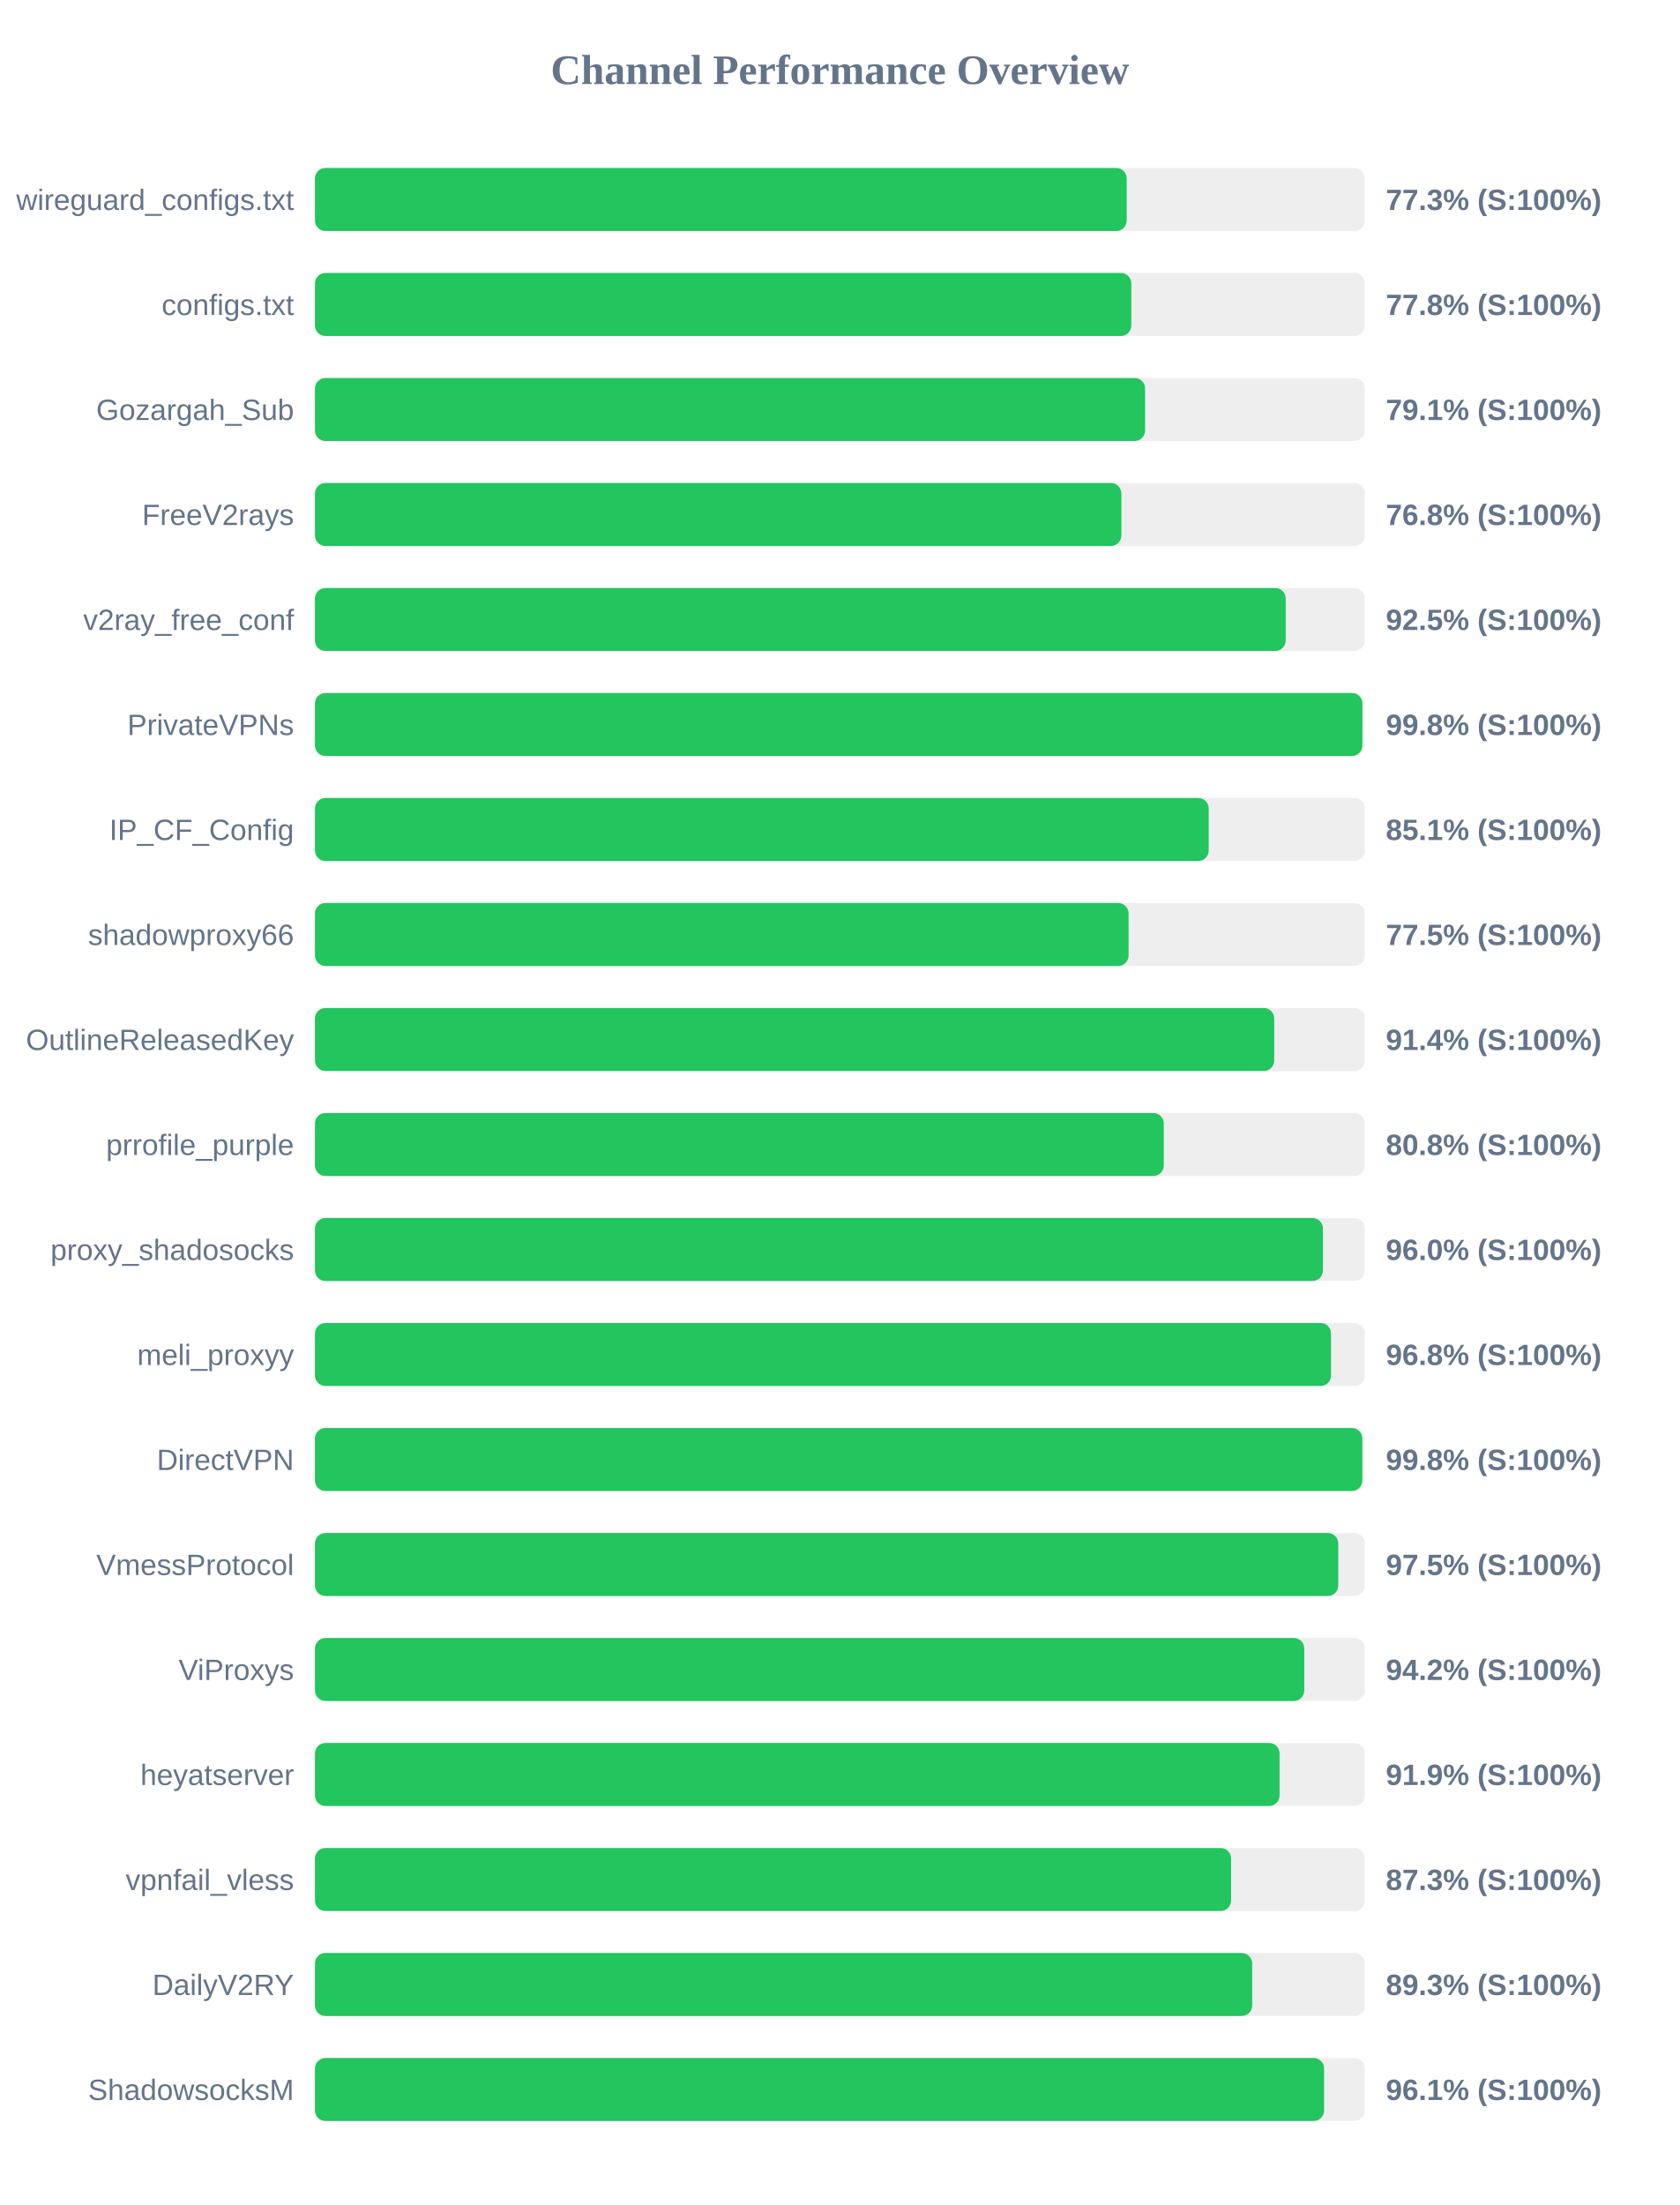
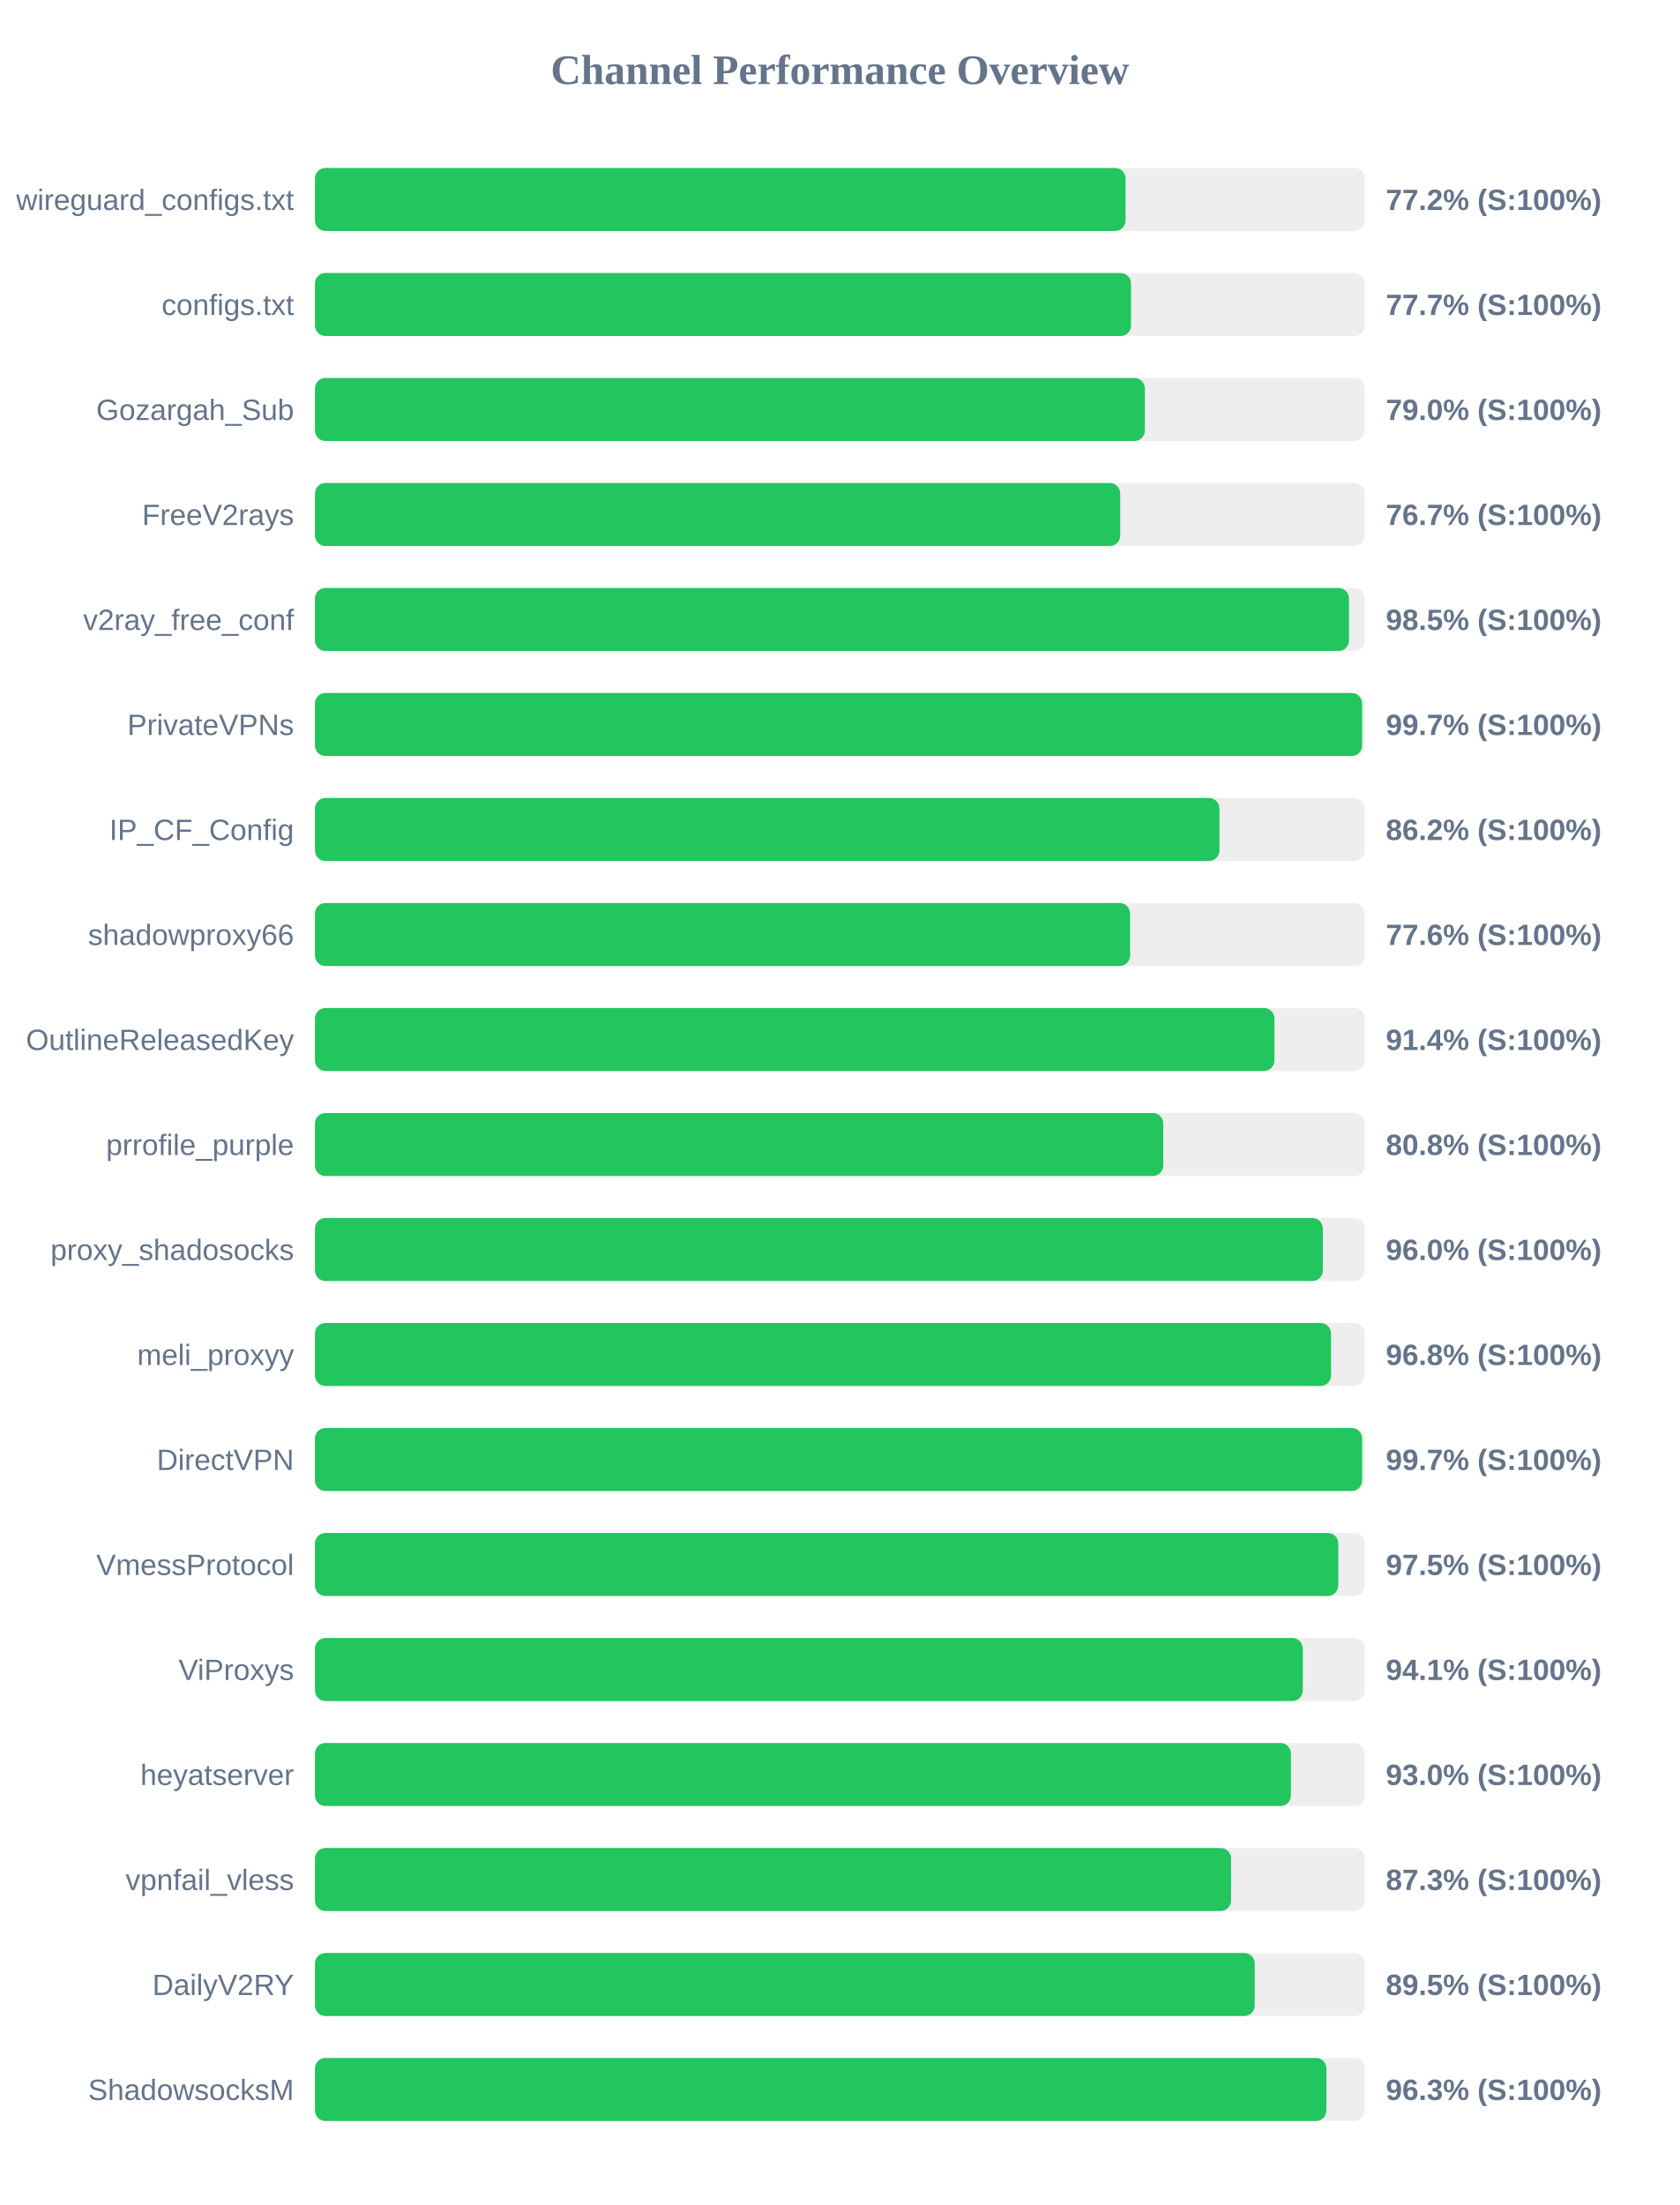
<svg xmlns="http://www.w3.org/2000/svg" width="800" height="1050" version="1.1">
  <style>
        .row { font: 14px Arial; fill: #64748b; }
        .score { font: bold 14px Arial; fill: #64748b; }
    </style>
  <text x="400" y="40" text-anchor="middle" font-size="20px" font-weight="bold" fill="#64748b">Channel Performance Overview</text>
  <rect x="150" y="80" width="500" height="30" fill="#eee" rx="5" />
-   <rect x="150" y="80" width="386.6" height="30" fill="#22c55e" rx="5" />
+   <rect x="150" y="80" width="386.05" height="30" fill="#22c55e" rx="5" />
  <text x="140" y="100" text-anchor="end" class="row">wireguard_configs.txt</text>
-   <text x="660" y="100" text-anchor="start" class="score">77.3% (S:100%)</text>
+   <text x="660" y="100" text-anchor="start" class="score">77.2% (S:100%)</text>
  <rect x="150" y="130" width="500" height="30" fill="#eee" rx="5" />
-   <rect x="150" y="130" width="388.8" height="30" fill="#22c55e" rx="5" />
+   <rect x="150" y="130" width="388.65" height="30" fill="#22c55e" rx="5" />
  <text x="140" y="150" text-anchor="end" class="row">configs.txt</text>
-   <text x="660" y="150" text-anchor="start" class="score">77.8% (S:100%)</text>
+   <text x="660" y="150" text-anchor="start" class="score">77.7% (S:100%)</text>
  <rect x="150" y="180" width="500" height="30" fill="#eee" rx="5" />
-   <rect x="150" y="180" width="395.35" height="30" fill="#22c55e" rx="5" />
+   <rect x="150" y="180" width="395.25" height="30" fill="#22c55e" rx="5" />
  <text x="140" y="200" text-anchor="end" class="row">Gozargah_Sub</text>
-   <text x="660" y="200" text-anchor="start" class="score">79.1% (S:100%)</text>
+   <text x="660" y="200" text-anchor="start" class="score">79.0% (S:100%)</text>
  <rect x="150" y="230" width="500" height="30" fill="#eee" rx="5" />
-   <rect x="150" y="230" width="384.05" height="30" fill="#22c55e" rx="5" />
+   <rect x="150" y="230" width="383.5" height="30" fill="#22c55e" rx="5" />
  <text x="140" y="250" text-anchor="end" class="row">FreeV2rays</text>
-   <text x="660" y="250" text-anchor="start" class="score">76.8% (S:100%)</text>
+   <text x="660" y="250" text-anchor="start" class="score">76.7% (S:100%)</text>
  <rect x="150" y="280" width="500" height="30" fill="#eee" rx="5" />
-   <rect x="150" y="280" width="462.3" height="30" fill="#22c55e" rx="5" />
+   <rect x="150" y="280" width="492.45" height="30" fill="#22c55e" rx="5" />
  <text x="140" y="300" text-anchor="end" class="row">v2ray_free_conf</text>
-   <text x="660" y="300" text-anchor="start" class="score">92.5% (S:100%)</text>
+   <text x="660" y="300" text-anchor="start" class="score">98.5% (S:100%)</text>
  <rect x="150" y="330" width="500" height="30" fill="#eee" rx="5" />
-   <rect x="150" y="330" width="498.85" height="30" fill="#22c55e" rx="5" />
+   <rect x="150" y="330" width="498.7" height="30" fill="#22c55e" rx="5" />
  <text x="140" y="350" text-anchor="end" class="row">PrivateVPNs</text>
-   <text x="660" y="350" text-anchor="start" class="score">99.8% (S:100%)</text>
+   <text x="660" y="350" text-anchor="start" class="score">99.7% (S:100%)</text>
  <rect x="150" y="380" width="500" height="30" fill="#eee" rx="5" />
-   <rect x="150" y="380" width="425.65" height="30" fill="#22c55e" rx="5" />
+   <rect x="150" y="380" width="430.75" height="30" fill="#22c55e" rx="5" />
  <text x="140" y="400" text-anchor="end" class="row">IP_CF_Config</text>
-   <text x="660" y="400" text-anchor="start" class="score">85.1% (S:100%)</text>
+   <text x="660" y="400" text-anchor="start" class="score">86.2% (S:100%)</text>
  <rect x="150" y="430" width="500" height="30" fill="#eee" rx="5" />
-   <rect x="150" y="430" width="387.5" height="30" fill="#22c55e" rx="5" />
+   <rect x="150" y="430" width="388.2" height="30" fill="#22c55e" rx="5" />
  <text x="140" y="450" text-anchor="end" class="row">shadowproxy66</text>
-   <text x="660" y="450" text-anchor="start" class="score">77.5% (S:100%)</text>
+   <text x="660" y="450" text-anchor="start" class="score">77.6% (S:100%)</text>
  <rect x="150" y="480" width="500" height="30" fill="#eee" rx="5" />
-   <rect x="150" y="480" width="456.85" height="30" fill="#22c55e" rx="5" />
+   <rect x="150" y="480" width="456.95" height="30" fill="#22c55e" rx="5" />
  <text x="140" y="500" text-anchor="end" class="row">OutlineReleasedKey</text>
  <text x="660" y="500" text-anchor="start" class="score">91.4% (S:100%)</text>
  <rect x="150" y="530" width="500" height="30" fill="#eee" rx="5" />
-   <rect x="150" y="530" width="404.25" height="30" fill="#22c55e" rx="5" />
+   <rect x="150" y="530" width="404.0" height="30" fill="#22c55e" rx="5" />
  <text x="140" y="550" text-anchor="end" class="row">prrofile_purple</text>
  <text x="660" y="550" text-anchor="start" class="score">80.8% (S:100%)</text>
  <rect x="150" y="580" width="500" height="30" fill="#eee" rx="5" />
-   <rect x="150" y="580" width="480.05" height="30" fill="#22c55e" rx="5" />
+   <rect x="150" y="580" width="480.0" height="30" fill="#22c55e" rx="5" />
  <text x="140" y="600" text-anchor="end" class="row">proxy_shadosocks</text>
  <text x="660" y="600" text-anchor="start" class="score">96.0% (S:100%)</text>
  <rect x="150" y="630" width="500" height="30" fill="#eee" rx="5" />
  <rect x="150" y="630" width="483.9" height="30" fill="#22c55e" rx="5" />
  <text x="140" y="650" text-anchor="end" class="row">meli_proxyy</text>
  <text x="660" y="650" text-anchor="start" class="score">96.8% (S:100%)</text>
  <rect x="150" y="680" width="500" height="30" fill="#eee" rx="5" />
-   <rect x="150" y="680" width="498.8" height="30" fill="#22c55e" rx="5" />
+   <rect x="150" y="680" width="498.7" height="30" fill="#22c55e" rx="5" />
  <text x="140" y="700" text-anchor="end" class="row">DirectVPN</text>
-   <text x="660" y="700" text-anchor="start" class="score">99.8% (S:100%)</text>
+   <text x="660" y="700" text-anchor="start" class="score">99.7% (S:100%)</text>
  <rect x="150" y="730" width="500" height="30" fill="#eee" rx="5" />
  <rect x="150" y="730" width="487.35" height="30" fill="#22c55e" rx="5" />
  <text x="140" y="750" text-anchor="end" class="row">VmessProtocol</text>
  <text x="660" y="750" text-anchor="start" class="score">97.5% (S:100%)</text>
  <rect x="150" y="780" width="500" height="30" fill="#eee" rx="5" />
-   <rect x="150" y="780" width="471.15" height="30" fill="#22c55e" rx="5" />
+   <rect x="150" y="780" width="470.45" height="30" fill="#22c55e" rx="5" />
  <text x="140" y="800" text-anchor="end" class="row">ViProxys</text>
-   <text x="660" y="800" text-anchor="start" class="score">94.2% (S:100%)</text>
+   <text x="660" y="800" text-anchor="start" class="score">94.1% (S:100%)</text>
  <rect x="150" y="830" width="500" height="30" fill="#eee" rx="5" />
-   <rect x="150" y="830" width="459.4" height="30" fill="#22c55e" rx="5" />
+   <rect x="150" y="830" width="464.8" height="30" fill="#22c55e" rx="5" />
  <text x="140" y="850" text-anchor="end" class="row">heyatserver</text>
-   <text x="660" y="850" text-anchor="start" class="score">91.9% (S:100%)</text>
+   <text x="660" y="850" text-anchor="start" class="score">93.0% (S:100%)</text>
  <rect x="150" y="880" width="500" height="30" fill="#eee" rx="5" />
  <rect x="150" y="880" width="436.3" height="30" fill="#22c55e" rx="5" />
  <text x="140" y="900" text-anchor="end" class="row">vpnfail_vless</text>
  <text x="660" y="900" text-anchor="start" class="score">87.3% (S:100%)</text>
  <rect x="150" y="930" width="500" height="30" fill="#eee" rx="5" />
-   <rect x="150" y="930" width="446.35" height="30" fill="#22c55e" rx="5" />
+   <rect x="150" y="930" width="447.55" height="30" fill="#22c55e" rx="5" />
  <text x="140" y="950" text-anchor="end" class="row">DailyV2RY</text>
-   <text x="660" y="950" text-anchor="start" class="score">89.3% (S:100%)</text>
+   <text x="660" y="950" text-anchor="start" class="score">89.5% (S:100%)</text>
  <rect x="150" y="980" width="500" height="30" fill="#eee" rx="5" />
-   <rect x="150" y="980" width="480.6" height="30" fill="#22c55e" rx="5" />
+   <rect x="150" y="980" width="481.7" height="30" fill="#22c55e" rx="5" />
  <text x="140" y="1000" text-anchor="end" class="row">ShadowsocksM</text>
-   <text x="660" y="1000" text-anchor="start" class="score">96.1% (S:100%)</text>
+   <text x="660" y="1000" text-anchor="start" class="score">96.3% (S:100%)</text>
</svg>
